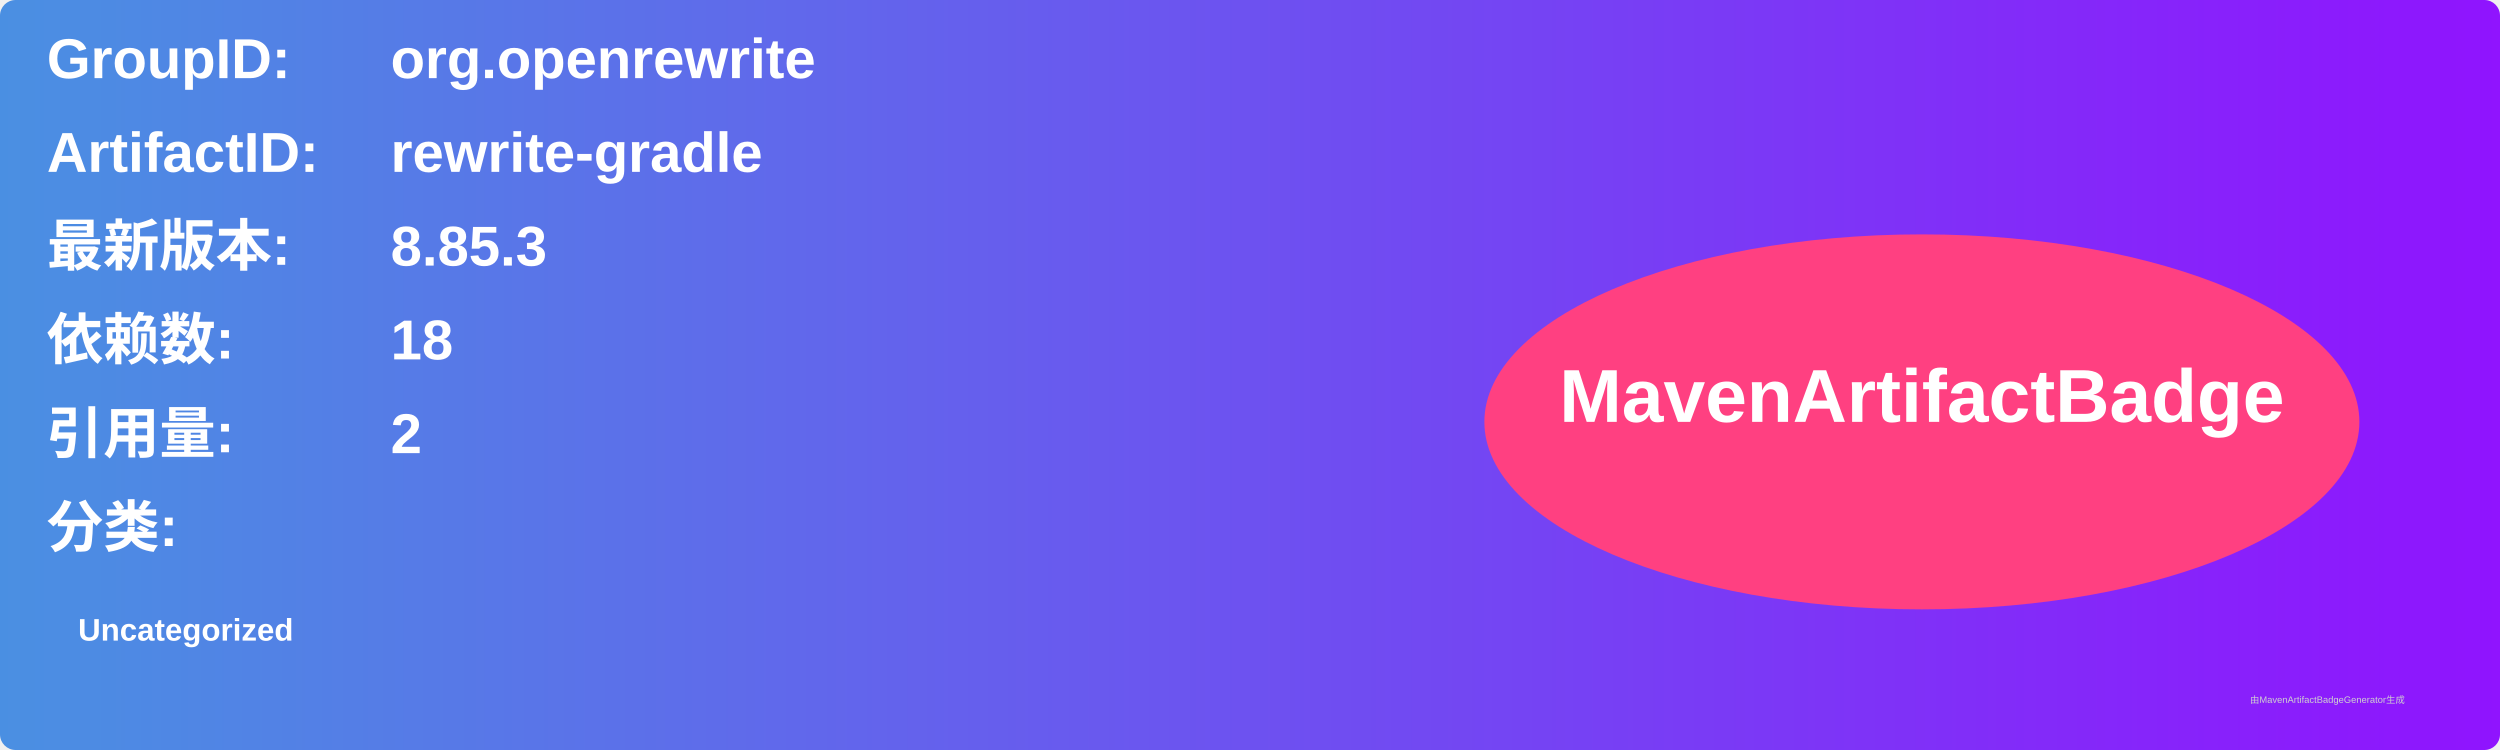
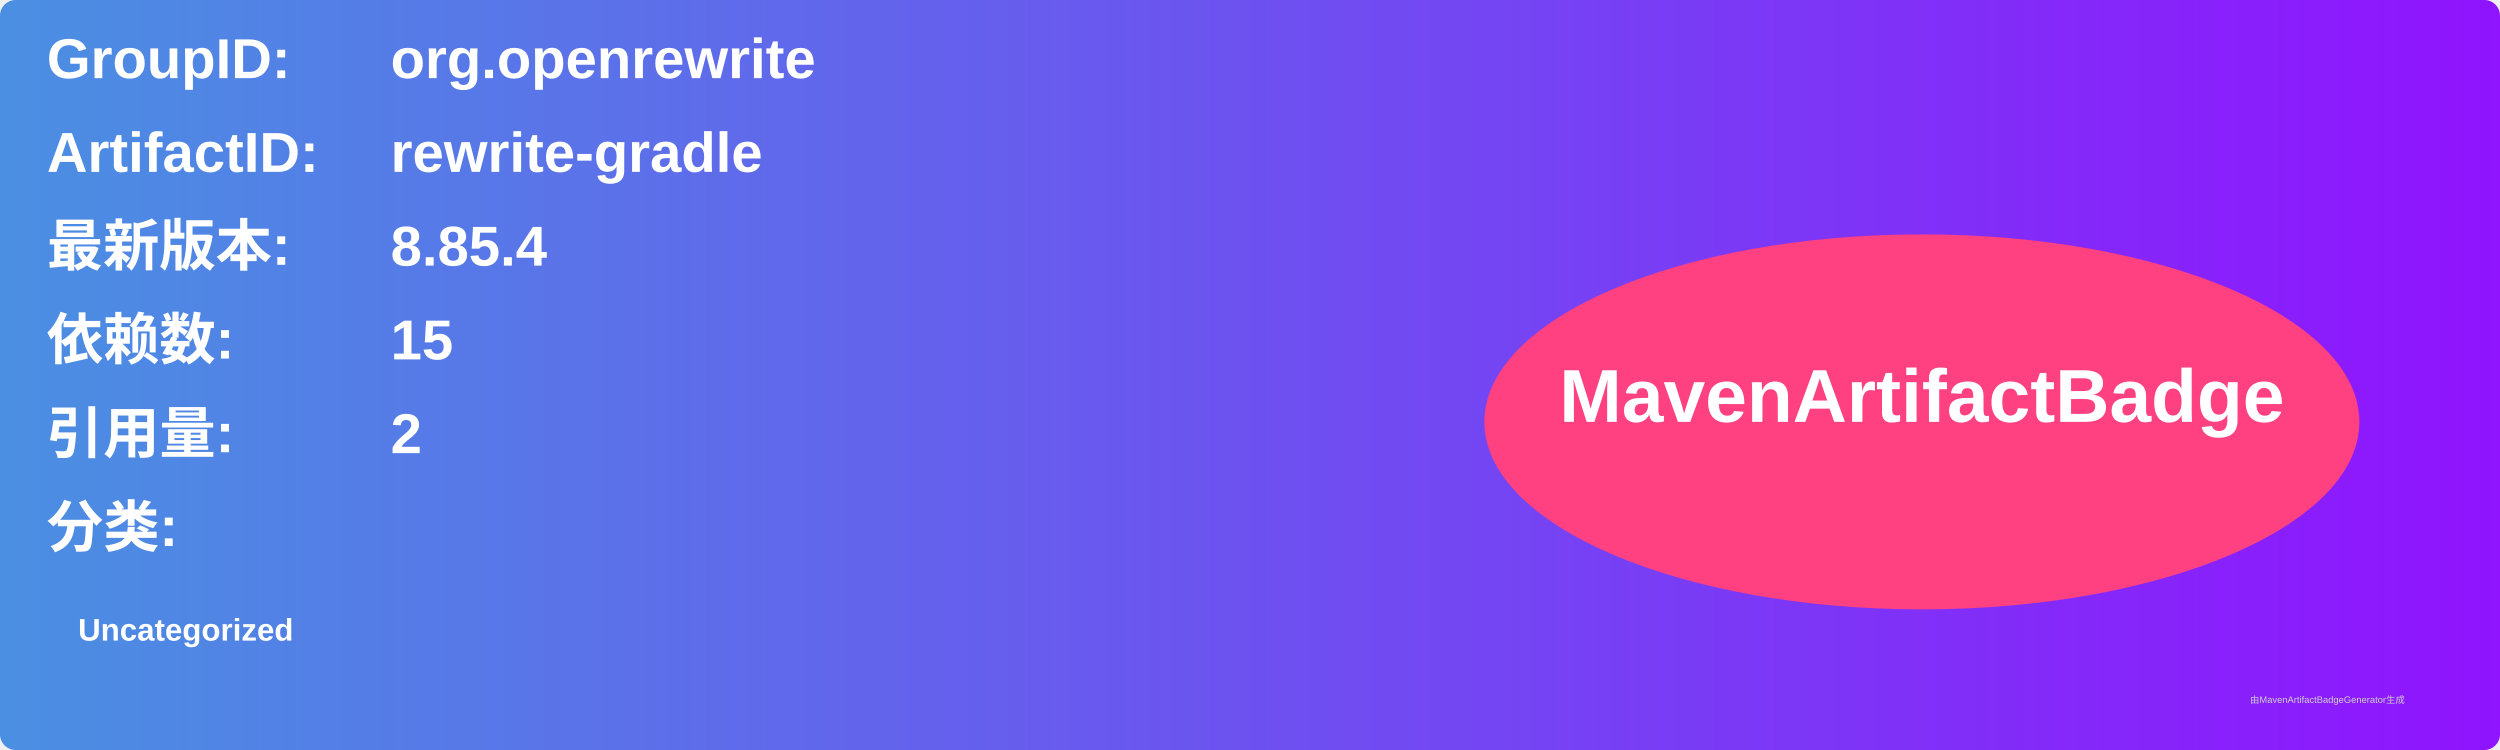
<svg xmlns="http://www.w3.org/2000/svg" width="800" height="240" viewBox="0 0 800 240">
  <linearGradient id="grad" x1="0%" y1="0%" x2="100%" y2="0%">
    <stop offset="0%" stop-color="#4a90e2" />
    <stop offset="100%" stop-color="#9013fe" />
  </linearGradient>
  <rect width="100%" height="100%" rx="5" ry="5" fill="url(#grad)" />
  <g transform="translate(15, 15)">
    <text x="0" y="10" font-family="Arial" font-size="18" fill="white" font-weight="bold" width="260">GroupID:</text>
    <text x="110" y="10" font-family="Arial" font-size="18" fill="white" font-weight="bold" width="460">org.openrewrite</text>
    <text x="0" y="40" font-family="Arial" font-size="18" fill="white" font-weight="bold" width="260">ArtifactID:</text>
    <text x="110" y="40" font-family="Arial" font-size="18" fill="white" font-weight="bold" width="460">rewrite-gradle</text>
    <text x="0" y="70" font-family="Arial" font-size="18" fill="white" font-weight="bold">最新版本:</text>
    <text x="110" y="70" font-family="Arial" font-size="18" fill="white" font-weight="bold">
-       <tspan font-weight="bold">8.85.3</tspan>
+       <tspan font-weight="bold">8.85.4</tspan>
    </text>
    <text x="0" y="100" font-family="Arial" font-size="18" fill="white" font-weight="bold">依赖数: </text>
    <text x="110" y="100" font-family="Arial" font-size="18" fill="white">
-       <tspan font-weight="bold">18</tspan>
+       <tspan font-weight="bold">15</tspan>
    </text>
    <text x="0" y="130" font-family="Arial" font-size="18" fill="white" font-weight="bold">引用量: </text>
    <text x="110" y="130" font-family="Arial" font-size="18" fill="white">
      <tspan font-weight="bold">2</tspan>
    </text>
    <text x="0" y="160" font-family="Arial" font-size="18" fill="white" font-weight="bold">分类:</text>
    <text x="10" y="190" font-family="Arial" font-size="10" fill="white">
      <tspan font-weight="bold">Uncategorized</tspan>
    </text>
    <ellipse cx="600" cy="120" rx="140" ry="60" fill="#ff4081" />
    <text x="600" y="120" text-anchor="middle" font-family="Arial" font-size="24" fill="white" font-weight="bold">MavenArtifactBadge</text>
  </g>
  <text x="720" y="225" font-family="Arial" font-size="3" fill="#d0d0d0">由MavenArtifactBadgeGenerator生成</text>
</svg>
